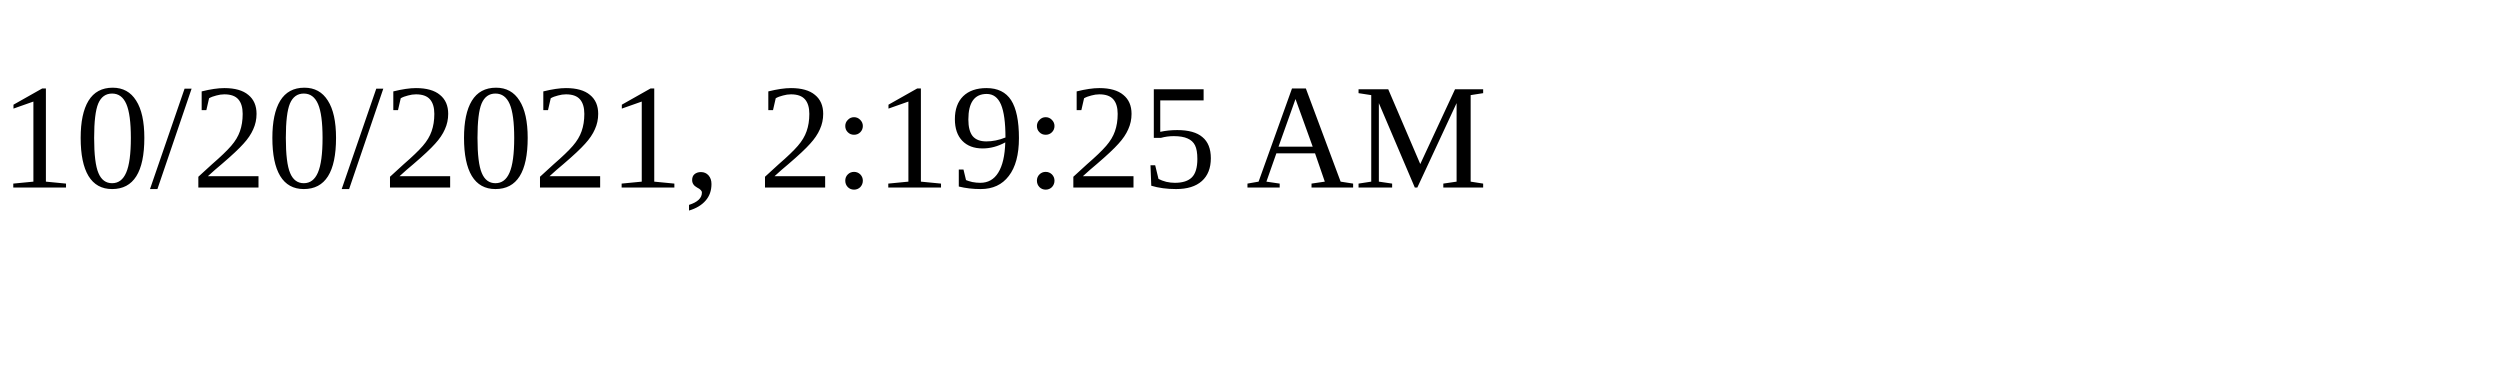
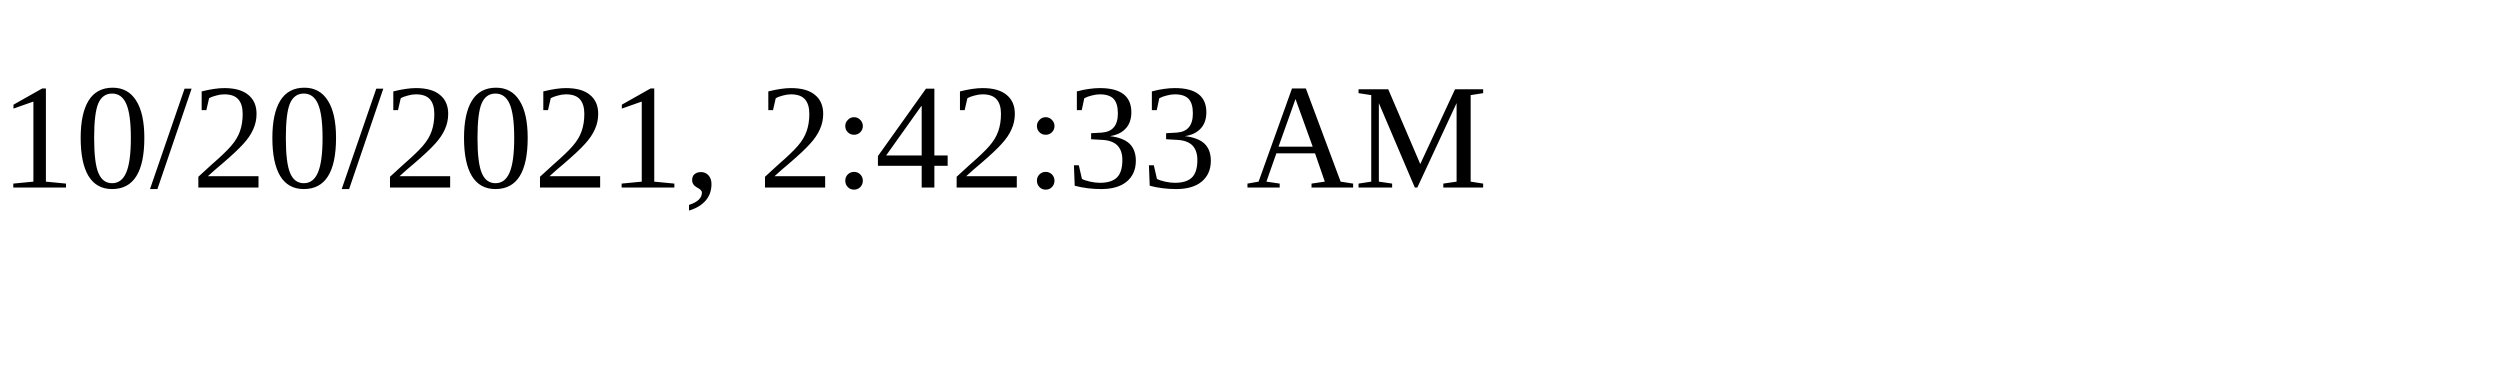
<svg xmlns="http://www.w3.org/2000/svg" height="30" width="200">
-   <text x="0" y="15">10/20/2021, 2:19:25 AM</text>
+   <text x="0" y="15">10/20/2021, 2:42:33 AM</text>
</svg>
